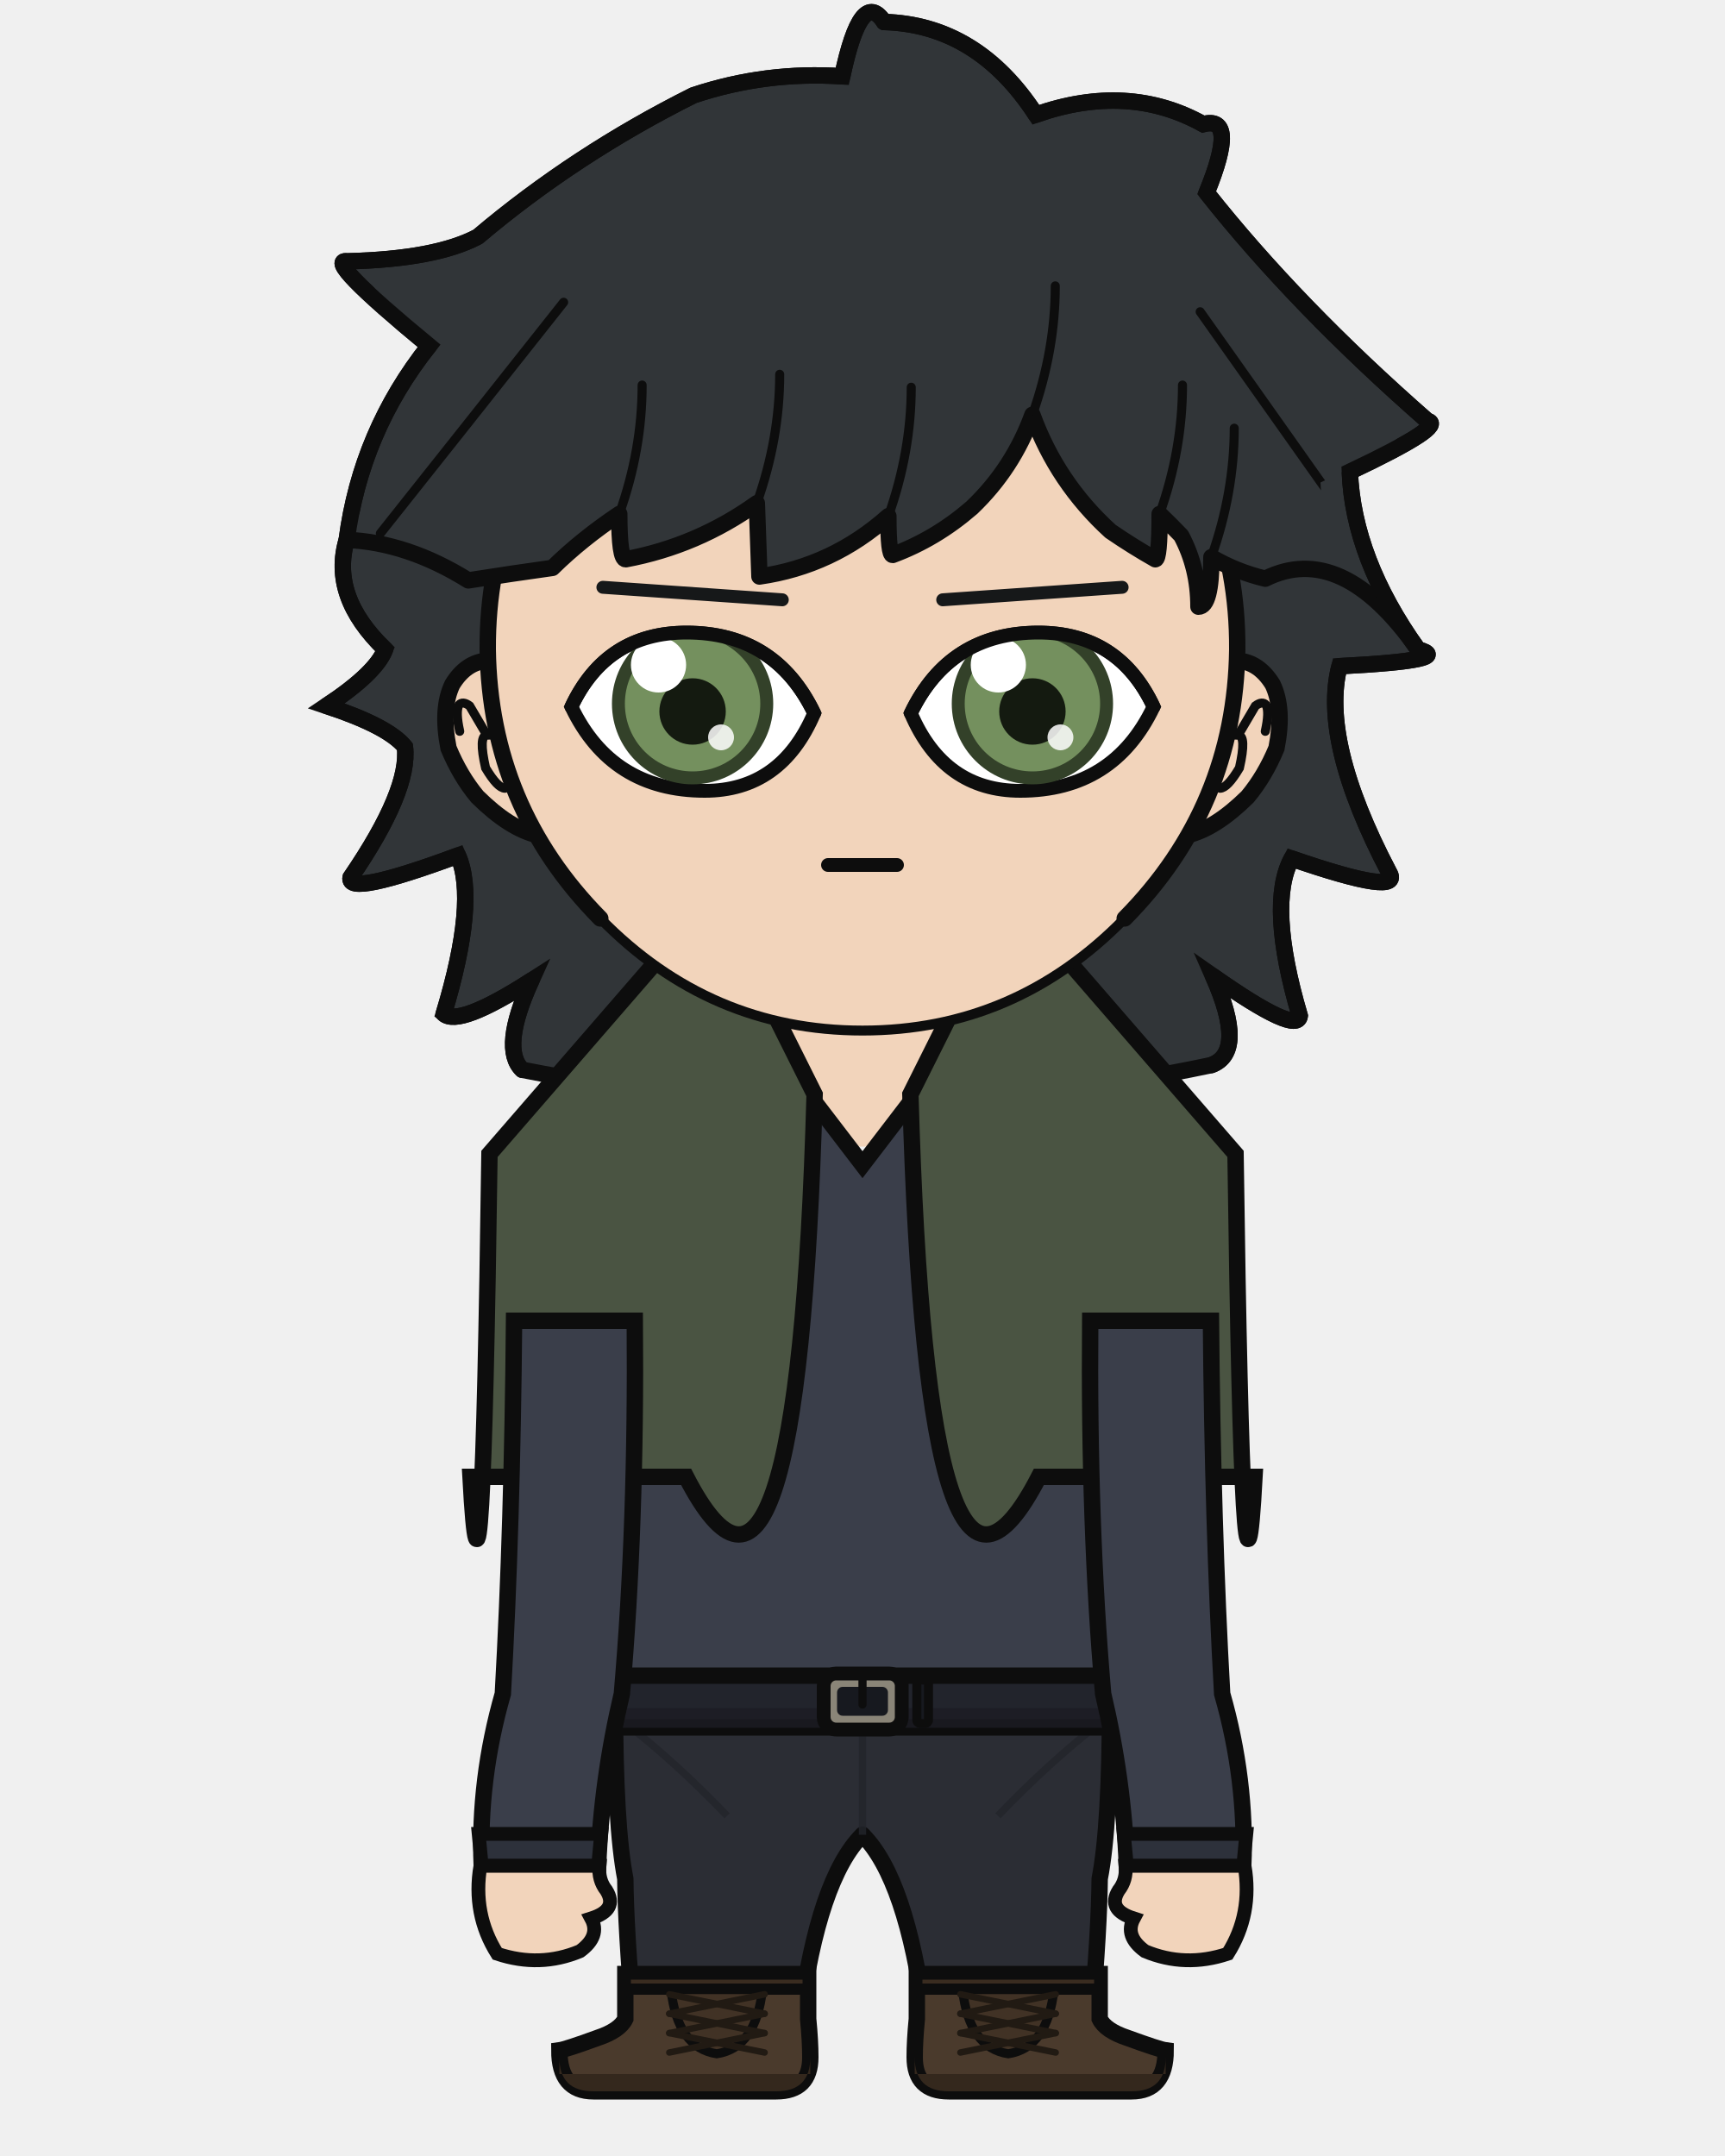
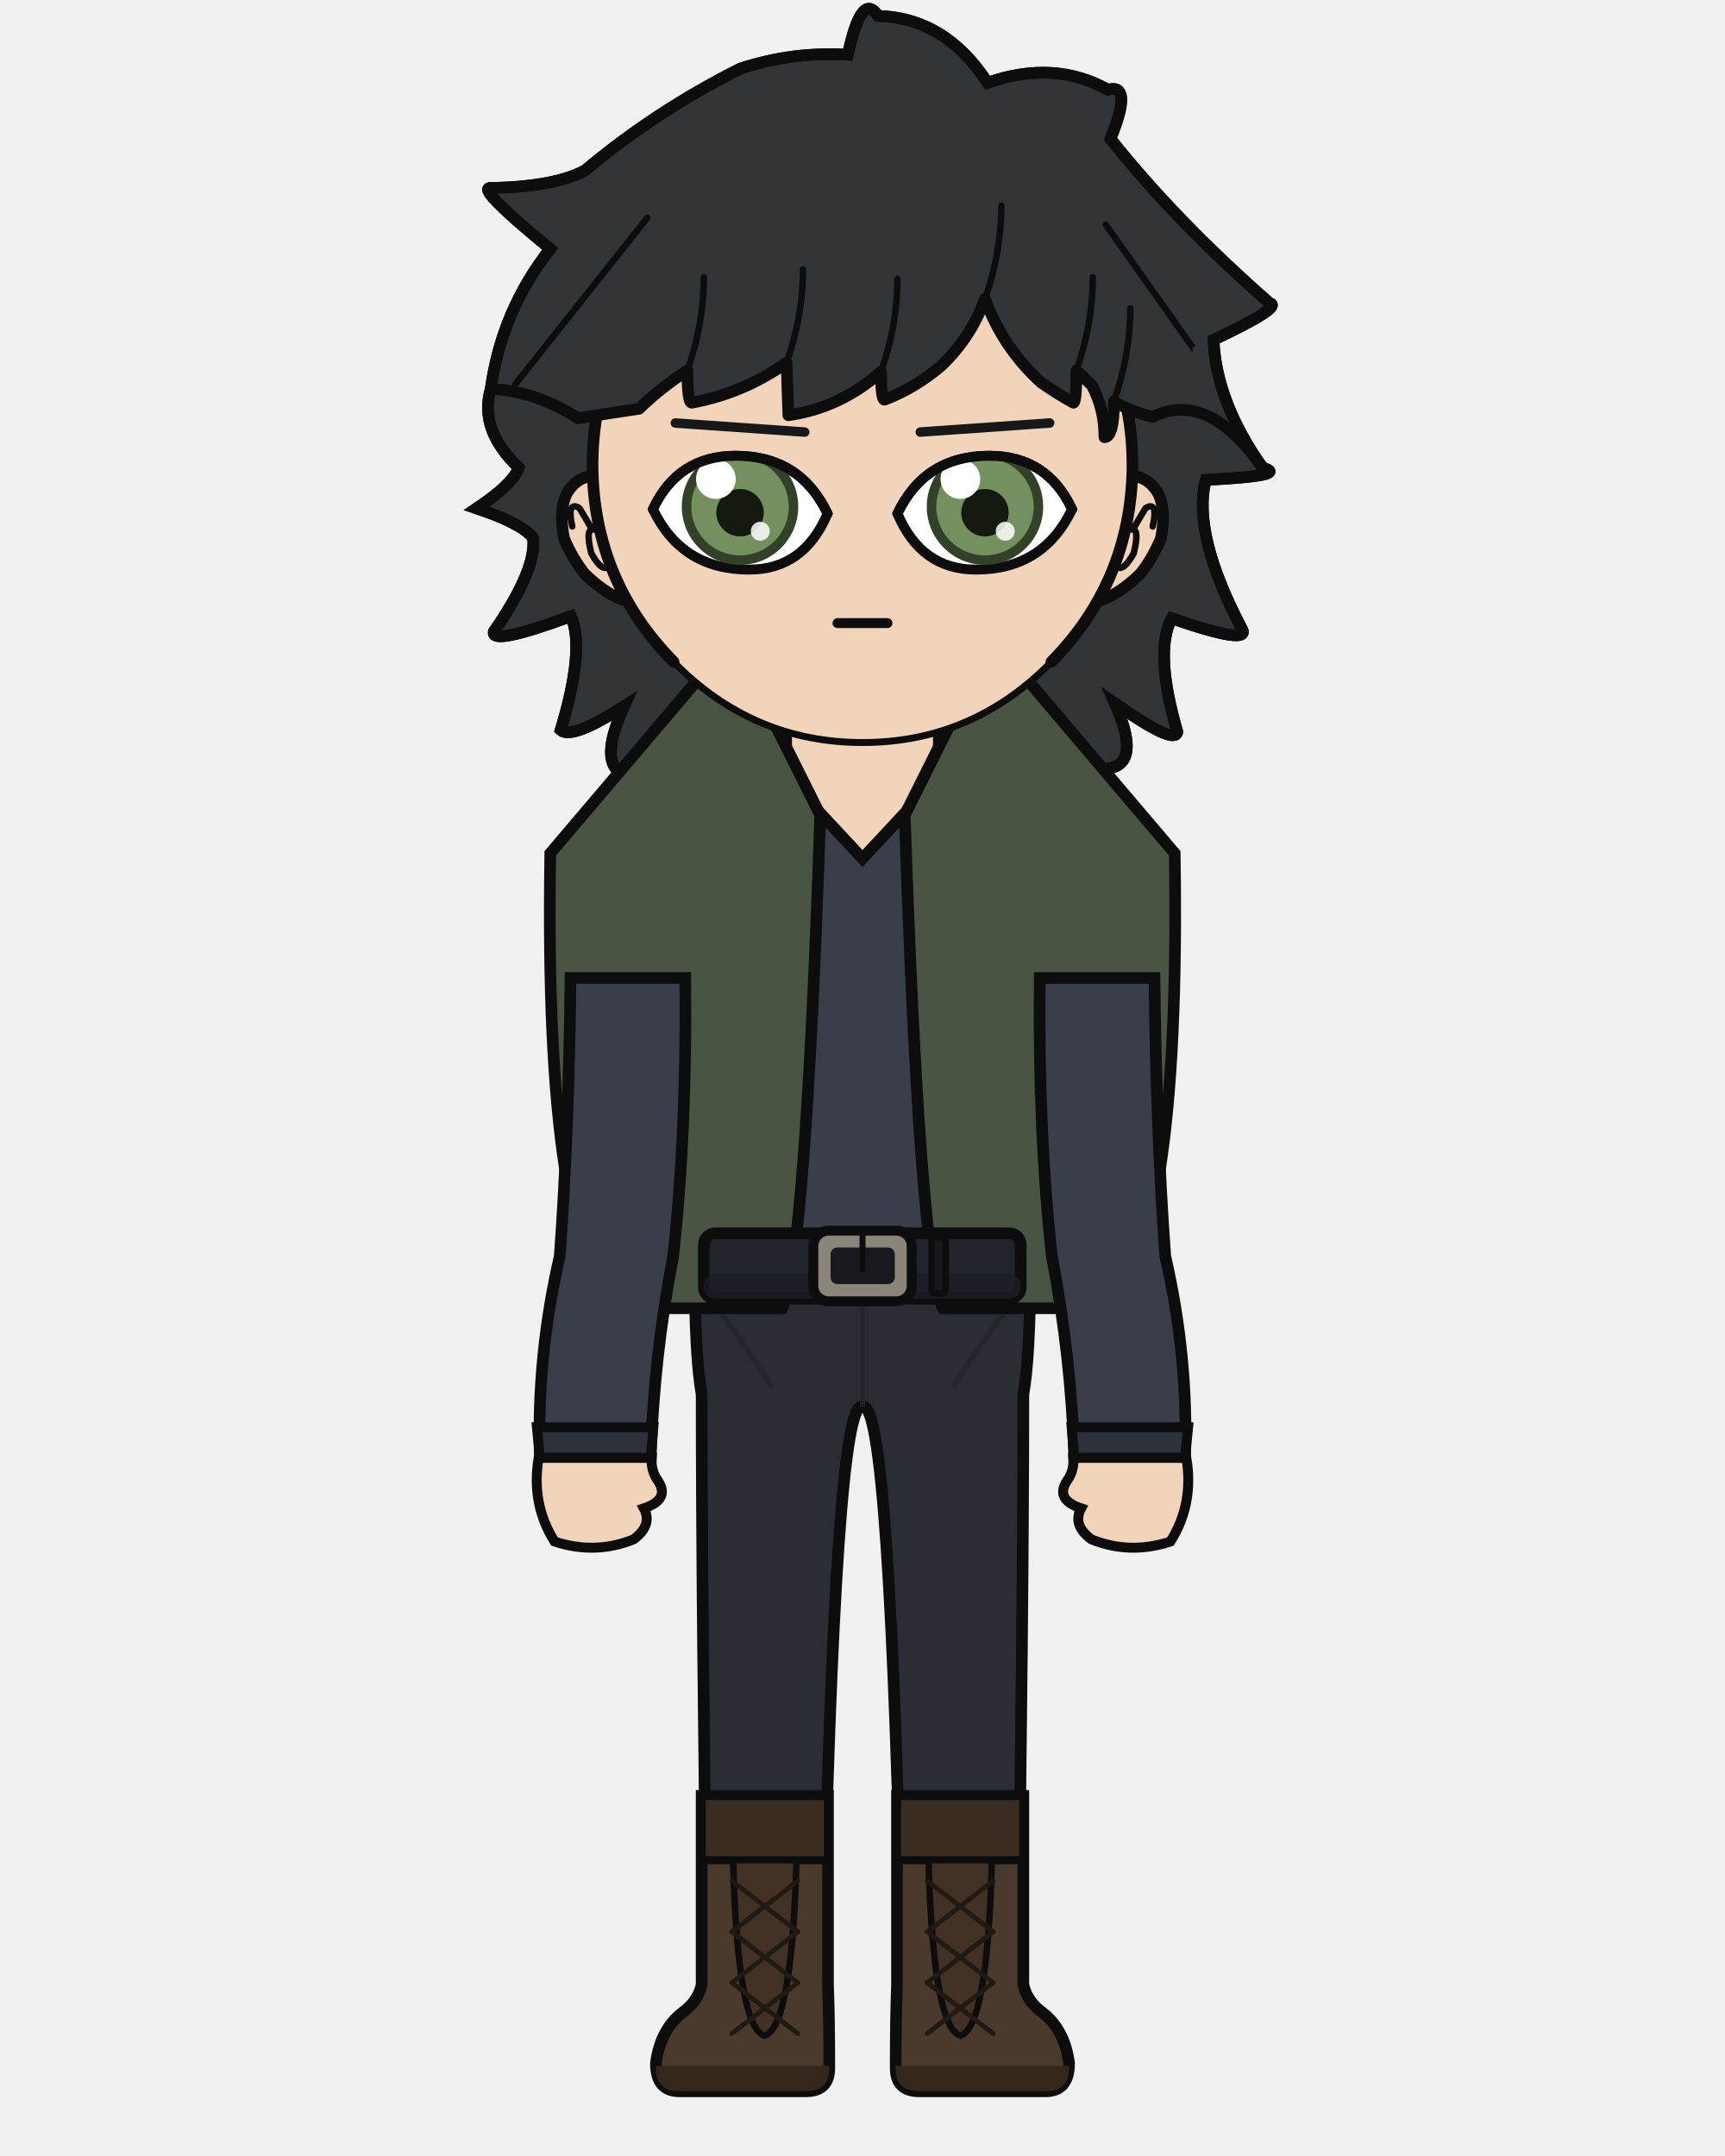
<svg xmlns="http://www.w3.org/2000/svg" width="400" height="500" viewBox="0 0 400 500">
  <defs>
    <clipPath id="hair-front">
-       <path d="M 80.4 125.2 Q 94.5 125.8 108.6 134.6 Q 118.7 133.0 128.1 131.7 Q 134.8 125.1 143.6 119.2 Q 143.6 129.7 145.1 129.7 Q 161.7 126.6 175.5 116.7 Q 175.8 125.2 176.1 133.7 Q 193.0 131.3 206.0 119.7 Q 206.0 128.7 207.0 128.7 Q 217.0 125.0 225.4 117.7 Q 234.9 108.6 239.4 96.2 Q 245.1 111.9 257.5 123.2 Q 262.6 126.7 267.9 129.7 Q 268.9 129.7 268.9 119.2 Q 271.5 121.7 273.9 124.2 Q 277.9 131.7 277.9 140.7 Q 280.9 140.7 280.9 129.2 Q 286.7 132.6 293.4 134.2 Q 311.1 125.4 328.8 150.6 Q 307.0 130.8 306.2 111.9 Q 327.5 101.8 323.2 100.8 Q 294.6 75.8 275.0 51.1 Q 282.0 34.0 274.3 36.1 Q 257.9 27.0 237.8 34.0 Q 225.0 14.4 204.7 13.9 Q 199.7 6.2 195.6 25.6 Q 179.0 24.6 163.1 29.8 Q 137.4 42.7 116.1 60.6 Q 106.9 65.6 87.7 66.0 Q 82.4 65.4 105.5 84.4 Q 90.7 103.1 80.4 125.2 Z" />
+       <path d="M 113.8 90.2 Q 124.0 90.6 134.1 97.0 Q 141.4 95.8 148.2 94.8 Q 153.0 90.1 159.4 85.9 Q 159.4 93.4 160.4 93.4 Q 172.4 91.2 182.4 84.1 Q 182.6 90.2 182.8 96.3 Q 194.9 94.6 204.3 86.2 Q 204.3 92.7 205.1 92.7 Q 212.2 90.0 218.3 84.8 Q 225.2 78.2 228.4 69.3 Q 232.5 80.6 241.4 88.7 Q 245.1 91.3 248.9 93.4 Q 249.6 93.4 249.6 85.9 Q 251.5 87.7 253.2 89.4 Q 256.1 94.8 256.1 101.4 Q 258.3 101.4 258.3 93.1 Q 262.4 95.5 267.3 96.7 Q 280.0 90.3 292.8 108.5 Q 277.1 94.2 276.5 80.6 Q 291.8 73.3 288.7 72.6 Q 268.1 54.6 254.0 36.8 Q 259.0 24.5 253.5 26.0 Q 241.7 19.5 227.2 24.5 Q 218.0 10.4 203.4 10.0 Q 199.8 4.5 196.8 18.5 Q 184.9 17.7 173.4 21.5 Q 154.9 30.7 139.6 43.7 Q 132.9 47.2 119.1 47.5 Q 115.3 47.1 132.0 60.8 Q 121.3 74.2 113.8 90.2 Z" />
    </clipPath>
  </defs>
-   <path d="M 121.1 248.1 Q 116.0 243.2 123.2 227.4 Q 106.4 238.2 102.9 235.1 Q 110.8 208.9 106.2 198.4 Q 80.3 208.0 81.3 203.5 Q 95.1 183.3 93.9 173.2 Q 90.0 168.4 75.7 163.7 Q 87.2 156.1 89.3 150.6 Q 76.5 138.3 80.4 125.2 Q 83.7 100.1 99.5 80.2 Q 74.9 59.9 80.5 60.6 Q 101.0 60.1 110.8 54.9 Q 133.4 35.8 160.8 22.1 Q 177.6 16.5 195.3 17.7 Q 199.7 -3.0 205.0 5.1 Q 226.6 5.7 240.2 26.6 Q 261.6 19.1 279.0 28.8 Q 287.2 26.6 279.8 44.7 Q 300.6 71.0 331.0 97.6 Q 335.6 98.7 313.0 109.4 Q 313.8 129.6 328.8 150.6 Q 337.8 153.1 310.6 154.5 Q 306.1 171.8 322.1 202.3 Q 325.6 208.1 299.5 199.1 Q 293.8 209.8 301.4 235.6 Q 300.8 240.1 281.3 226.4 Q 289.1 244.0 280.9 247.0 Q 201.0 263.9 121.1 248.1 Z" fill="#313538" />
-   <path d="M 121.1 248.1 Q 116.0 243.2 123.2 227.4 Q 106.4 238.2 102.9 235.1 Q 110.8 208.9 106.2 198.4 Q 80.3 208.0 81.3 203.5 Q 95.1 183.3 93.9 173.2 Q 90.0 168.4 75.7 163.7 Q 87.2 156.1 89.3 150.6 Q 76.5 138.3 80.4 125.2 Q 83.7 100.1 99.5 80.2 Q 74.9 59.9 80.5 60.6 Q 101.0 60.1 110.8 54.9 Q 133.4 35.8 160.8 22.1 Q 177.6 16.5 195.3 17.7 Q 199.7 -3.0 205.0 5.1 Q 226.6 5.7 240.2 26.6 Q 261.6 19.1 279.0 28.8 Q 287.2 26.6 279.8 44.7 Q 300.6 71.0 331.0 97.6 Q 335.6 98.7 313.0 109.4 Q 313.8 129.6 328.8 150.6 Q 337.8 153.1 310.6 154.5 Q 306.1 171.8 322.1 202.3 Q 325.6 208.1 299.5 199.1 Q 293.8 209.8 301.4 235.6 Q 300.8 240.1 281.3 226.4 Q 289.1 244.0 280.9 247.0 Q 201.0 263.9 121.1 248.1 Z" fill="none" stroke="#0d0d0d" stroke-width="3.8" stroke-linecap="round" stroke-linejoin="round" />
-   <rect x="179.8" y="225.4" width="40.3" height="40.5" rx="14.1" fill="#f2d4bb" />
-   <line x1="179.8" y1="225.4" x2="179.8" y2="265.9" stroke="#0d0d0d" stroke-width="3.8" />
-   <line x1="220.2" y1="225.4" x2="220.2" y2="265.9" stroke="#0d0d0d" stroke-width="3.8" />
-   <path d="M 142.6 394.6 L 257.4 394.6 Q 257.4 423.4 255.0 435.7 Q 254.9 447.1 253.1 468.2 L 214.5 468.2 Q 210.2 435.7 200.0 425.5 Q 189.8 435.7 185.5 468.2 L 146.9 468.2 Q 145.1 447.1 145.0 435.7 Q 142.6 423.4 142.6 394.6 Z" fill="#2b2d34" stroke="#0d0d0d" stroke-width="3.8" stroke-linejoin="round" />
-   <line x1="200.0" y1="398.3" x2="200.0" y2="425.5" stroke="#22242a" stroke-width="1.7" opacity="0.8" />
-   <path d="M 145.0 399.6 Q 156.8 408.8 168.6 421.1" fill="none" stroke="#22242a" stroke-width="1.7" opacity="0.8" />
-   <path d="M 255.0 399.6 Q 243.2 408.8 231.4 421.1" fill="none" stroke="#22242a" stroke-width="1.7" opacity="0.8" />
-   <path d="M 187.4 457.8 L 187.4 468.2 Q 187.9 473.3 187.9 477.1 Q 187.9 485.0 180.0 485.0 L 137.6 485.0 Q 129.7 485.0 129.7 475.5 Q 131.2 475.3 138.6 472.6 Q 143.7 470.9 145.0 468.2 L 145.0 457.8 Z" fill="#4a3a2c" stroke="#0d0d0d" stroke-width="3.8" />
-   <path d="M 187.9 481.0 L 129.7 481.0 L 129.7 477.1 Q 129.7 485.0 137.6 485.0 L 180.0 485.0 Q 187.9 485.0 187.9 477.1 Z" fill="#34281d" />
-   <rect x="145.0" y="457.8" width="42.4" height="3.5" fill="#3a2c20" stroke="#0d0d0d" stroke-width="2.6" />
-   <path d="M 155.6 461.4 L 176.8 461.4 Q 175.3 474.9 166.2 476.3 Q 157.1 474.9 155.6 461.4 Z" fill="#413225" stroke="#0d0d0d" stroke-width="2.1" />
-   <line x1="177.3" y1="462.5" x2="155.2" y2="467.0" stroke="#211a13" stroke-width="1.5" stroke-linecap="round" />
-   <line x1="155.2" y1="462.5" x2="177.3" y2="467.0" stroke="#211a13" stroke-width="1.5" stroke-linecap="round" />
-   <line x1="177.3" y1="467.0" x2="155.2" y2="471.5" stroke="#211a13" stroke-width="1.5" stroke-linecap="round" />
-   <line x1="155.2" y1="467.0" x2="177.3" y2="471.5" stroke="#211a13" stroke-width="1.5" stroke-linecap="round" />
-   <line x1="177.3" y1="471.5" x2="155.2" y2="476.0" stroke="#211a13" stroke-width="1.5" stroke-linecap="round" />
-   <line x1="155.2" y1="471.5" x2="177.3" y2="476.0" stroke="#211a13" stroke-width="1.5" stroke-linecap="round" />
-   <path d="M 212.6 457.8 L 212.6 468.2 Q 212.1 473.3 212.1 477.1 Q 212.1 485.0 220.0 485.0 L 262.4 485.0 Q 270.3 485.0 270.3 475.5 Q 268.8 475.3 261.4 472.6 Q 256.3 470.9 255.0 468.2 L 255.0 457.8 Z" fill="#4a3a2c" stroke="#0d0d0d" stroke-width="3.8" />
-   <path d="M 212.1 481.0 L 270.3 481.0 L 270.3 477.1 Q 270.3 485.0 262.4 485.0 L 220.0 485.0 Q 212.1 485.0 212.1 477.1 Z" fill="#34281d" />
-   <rect x="212.6" y="457.8" width="42.4" height="3.5" fill="#3a2c20" stroke="#0d0d0d" stroke-width="2.6" />
-   <path d="M 223.2 461.4 L 244.4 461.4 Q 242.9 474.9 233.8 476.3 Q 224.7 474.9 223.2 461.4 Z" fill="#413225" stroke="#0d0d0d" stroke-width="2.1" />
-   <line x1="244.8" y1="462.5" x2="222.7" y2="467.0" stroke="#211a13" stroke-width="1.5" stroke-linecap="round" />
-   <line x1="222.7" y1="462.5" x2="244.8" y2="467.0" stroke="#211a13" stroke-width="1.5" stroke-linecap="round" />
-   <line x1="244.8" y1="467.0" x2="222.7" y2="471.5" stroke="#211a13" stroke-width="1.5" stroke-linecap="round" />
-   <line x1="222.7" y1="467.0" x2="244.8" y2="471.5" stroke="#211a13" stroke-width="1.5" stroke-linecap="round" />
-   <line x1="244.8" y1="471.5" x2="222.7" y2="476.0" stroke="#211a13" stroke-width="1.5" stroke-linecap="round" />
-   <line x1="222.7" y1="471.5" x2="244.8" y2="476.0" stroke="#211a13" stroke-width="1.5" stroke-linecap="round" />
-   <path d="M 171.9 238.4 Q 157.7 265.9 115.4 279.5 Q 115.4 306.3 122.5 306.3 Q 122.5 353.9 121.3 392.8 Q 120.5 393.8 120.5 394.6 L 279.5 394.6 Q 279.5 393.8 278.7 392.8 Q 277.5 353.9 277.5 306.3 Q 284.6 306.3 284.6 279.5 Q 252.4 254.4 228.1 238.4 L 220.2 238.4 L 220.2 243.7 L 200.0 270.1 L 179.8 243.7 L 179.8 238.4 Z" fill="#3a3e4a" stroke="#0d0d0d" stroke-width="3.8" />
-   <path d="M 188.9 253.8 L 165.7 207.4 L 113.5 267.6 Q 111.8 392.8 109.1 342.5 L 159.1 342.5 Q 185.0 392.8 188.9 253.8 Z" fill="#4a5442" stroke="#0d0d0d" stroke-width="3.8" />
-   <path d="M 211.1 253.8 L 234.3 207.4 L 286.5 267.6 Q 288.2 392.8 290.9 342.5 L 240.9 342.5 Q 215.0 392.8 211.1 253.8 Z" fill="#4a5442" stroke="#0d0d0d" stroke-width="3.8" />
-   <rect x="118.9" y="388.6" width="162.2" height="12.0" rx="2.2" fill="#22242c" stroke="#0d0d0d" stroke-width="3.8" />
-   <rect x="118.9" y="396.1" width="162.2" height="4.6" rx="2.2" fill="#1b1c23" opacity="0.8" />
-   <rect x="191.0" y="388.1" width="18.1" height="13.0" rx="2.9" fill="#8a8578" stroke="#0d0d0d" stroke-width="3.2" />
-   <rect x="194.1" y="391.2" width="11.8" height="6.7" rx="1.3" fill="#17191f" />
-   <line x1="200.0" y1="388.1" x2="200.0" y2="395.3" stroke="#0d0d0d" stroke-width="1.9" stroke-linecap="round" />
-   <rect x="212.6" y="389.6" width="2.7" height="10.1" rx="0.8" fill="#17191f" stroke="#0d0d0d" stroke-width="2.1" />
-   <path d="M 147.2 306.3 L 119.2 306.3 Q 118.8 353.9 116.6 392.8 Q 110.9 412.7 111.7 432.7 L 138.7 432.7 Q 139.5 412.7 144.2 392.8 Q 147.6 353.9 147.2 306.3 Z" fill="#3a3e4a" stroke="#0d0d0d" stroke-width="3.8" />
-   <path d="M 111.0 425.3 L 139.4 425.3 L 138.7 432.7 L 111.7 432.7 Z" fill="#2d313b" stroke="#0d0d0d" stroke-width="3.2" />
-   <path d="M 111.4 432.7 Q 109.5 443.9 115.3 453.1 Q 125.2 456.4 134.5 452.5 Q 139.3 449.0 137.1 444.9 Q 143.4 442.9 140.6 438.4 Q 138.7 436.0 139.0 432.7 Z" fill="#f2d4bb" stroke="#0d0d0d" stroke-width="3.2" />
-   <path d="M 252.8 306.3 L 280.8 306.3 Q 281.2 353.9 283.4 392.8 Q 289.1 412.7 288.3 432.7 L 261.3 432.7 Q 260.5 412.7 255.8 392.8 Q 252.4 353.9 252.8 306.3 Z" fill="#3a3e4a" stroke="#0d0d0d" stroke-width="3.8" />
-   <path d="M 260.6 425.3 L 289.0 425.3 L 288.3 432.7 L 261.3 432.7 Z" fill="#2d313b" stroke="#0d0d0d" stroke-width="3.2" />
-   <path d="M 288.6 432.7 Q 290.5 443.9 284.7 453.1 Q 274.8 456.4 265.5 452.5 Q 260.7 449.0 262.9 444.9 Q 256.6 442.9 259.4 438.4 Q 261.3 436.0 261.0 432.7 Z" fill="#f2d4bb" stroke="#0d0d0d" stroke-width="3.2" />
-   <path d="M 113.1 153.2 Q 108.1 153.5 104.9 158.7 Q 102.2 164.3 104.0 173.5 Q 106.7 180.0 110.7 184.8 Q 118.2 192.2 124.7 193.7 Z" fill="#f2d4bb" />
-   <path d="M 113.1 153.2 Q 108.1 153.5 104.9 158.7 Q 102.2 164.3 104.0 173.5 Q 106.7 180.0 110.7 184.8 Q 118.2 192.2 124.7 193.7" fill="none" stroke="#0d0d0d" stroke-width="3.8" stroke-linecap="round" />
-   <path d="M 106.6 169.6 Q 105.6 165.1 106.4 163.5 Q 107.3 162.5 108.9 163.7 Q 110.8 166.9 112.9 170.5 Q 110.9 170.6 112.6 178.1 Q 115.4 182.8 117.1 182.8" fill="none" stroke="#0d0d0d" stroke-width="2.1" stroke-linecap="round" />
-   <path d="M 286.9 153.2 Q 291.9 153.5 295.1 158.7 Q 297.8 164.3 296.0 173.5 Q 293.3 180.0 289.3 184.8 Q 281.8 192.2 275.3 193.7 Z" fill="#f2d4bb" />
-   <path d="M 286.9 153.2 Q 291.9 153.5 295.1 158.7 Q 297.8 164.3 296.0 173.5 Q 293.3 180.0 289.3 184.8 Q 281.8 192.2 275.3 193.7" fill="none" stroke="#0d0d0d" stroke-width="3.8" stroke-linecap="round" />
-   <path d="M 293.4 169.6 Q 294.4 165.1 293.6 163.5 Q 292.7 162.5 291.1 163.7 Q 289.2 166.9 287.1 170.5 Q 289.1 170.6 287.4 178.1 Q 284.6 182.8 282.9 182.8" fill="none" stroke="#0d0d0d" stroke-width="2.1" stroke-linecap="round" />
-   <path d="M 200.0 62.6 Q 236.1 62.6 261.6 88.3 Q 287.1 114.1 286.9 150.6 Q 286.4 187.1 260.8 213.0 Q 235.4 239.0 200.0 239.0 Q 164.6 239.0 139.2 213.0 Q 113.6 187.1 113.1 150.6 Q 112.9 114.1 138.4 88.3 Q 163.9 62.6 200.0 62.6 Z" fill="#f2d4bb" />
-   <path d="M 139.2 213.0 Q 113.6 187.1 113.1 150.6 Q 112.9 114.1 138.4 88.3 Q 163.9 62.6 200.0 62.6 Q 236.1 62.6 261.6 88.3 Q 287.1 114.1 286.9 150.6 Q 286.4 187.1 260.8 213.0" fill="none" stroke="#0d0d0d" stroke-width="3.8" stroke-linecap="round" />
-   <path d="M 260.8 213.0 Q 235.4 239.0 200.0 239.0 Q 164.6 239.0 139.2 213.0" fill="none" stroke="#0d0d0d" stroke-width="2.3" stroke-linecap="round" />
-   <line x1="181.4" y1="139.1" x2="139.8" y2="136.2" stroke="#161819" stroke-width="3.0" stroke-linecap="round" />
+   <path d="M 143.2 178.7 Q 139.5 175.2 144.7 163.8 Q 132.6 171.6 130.0 169.3 Q 135.7 150.5 132.4 142.9 Q 113.8 149.8 114.5 146.5 Q 124.5 132.1 123.6 124.7 Q 120.8 121.3 110.5 117.9 Q 118.8 112.4 120.3 108.5 Q 111.0 99.6 113.8 90.2 Q 116.3 72.1 127.6 57.7 Q 109.9 43.2 113.9 43.6 Q 128.7 43.3 135.7 39.5 Q 152.0 25.8 171.7 15.9 Q 183.9 11.9 196.6 12.7 Q 199.8 -2.2 203.6 3.7 Q 219.2 4.1 229.0 19.2 Q 244.4 13.8 256.9 20.8 Q 262.8 19.2 257.5 32.2 Q 272.5 51.1 294.4 70.3 Q 297.7 71.1 281.4 78.8 Q 282.0 93.3 292.8 108.5 Q 299.3 110.3 279.6 111.3 Q 276.4 123.8 287.9 145.7 Q 290.5 149.9 271.7 143.4 Q 267.6 151.1 273.0 169.7 Q 272.6 173.0 258.5 163.1 Q 264.2 175.8 258.3 177.9 Q 200.7 190.1 143.2 178.7 Z" fill="#313538" />
+   <path d="M 143.2 178.7 Q 139.5 175.2 144.7 163.8 Q 132.6 171.6 130.0 169.3 Q 135.7 150.5 132.4 142.9 Q 113.8 149.8 114.5 146.5 Q 124.5 132.1 123.6 124.7 Q 120.8 121.3 110.5 117.9 Q 118.8 112.4 120.3 108.5 Q 111.0 99.6 113.8 90.2 Q 116.3 72.1 127.6 57.7 Q 109.9 43.2 113.9 43.6 Q 128.7 43.3 135.7 39.5 Q 152.0 25.8 171.7 15.9 Q 183.9 11.9 196.6 12.7 Q 199.8 -2.2 203.6 3.7 Q 219.2 4.1 229.0 19.2 Q 244.4 13.8 256.9 20.8 Q 262.8 19.2 257.5 32.2 Q 272.5 51.1 294.4 70.3 Q 297.7 71.1 281.4 78.8 Q 282.0 93.3 292.8 108.5 Q 299.3 110.3 279.6 111.3 Q 276.4 123.8 287.9 145.7 Q 290.5 149.9 271.7 143.4 Q 267.6 151.1 273.0 169.7 Q 272.6 173.0 258.5 163.1 Q 264.2 175.8 258.3 177.9 Q 200.7 190.1 143.2 178.7 Z" fill="none" stroke="#0d0d0d" stroke-width="2.7" stroke-linecap="round" stroke-linejoin="round" />
+   <rect x="182.3" y="162.3" width="35.5" height="37.3" rx="12.4" fill="#f2d4bb" />
+   <line x1="182.3" y1="162.3" x2="182.3" y2="199.6" stroke="#0d0d0d" stroke-width="2.7" />
+   <line x1="217.7" y1="162.3" x2="217.7" y2="199.6" stroke="#0d0d0d" stroke-width="2.7" />
+   <path d="M 161.1 293.6 L 238.9 293.6 Q 238.9 314.4 237.3 323.4 Q 237.3 371.3 236.0 460.3 L 209.3 460.3 Q 206.4 323.4 200.0 326.3 Q 193.6 323.4 190.7 460.3 L 164.0 460.3 Q 162.7 371.3 162.7 323.4 Q 161.1 314.4 161.1 293.6 Z" fill="#2b2d34" stroke="#0d0d0d" stroke-width="2.7" stroke-linejoin="round" />
+   <line x1="200.0" y1="297.5" x2="200.0" y2="326.3" stroke="#22242a" stroke-width="1.2" opacity="0.8" />
+   <path d="M 162.7 298.8 Q 170.8 308.6 179.0 321.7" fill="none" stroke="#22242a" stroke-width="1.2" opacity="0.8" />
+   <path d="M 237.3 298.8 Q 229.2 308.6 221.0 321.7" fill="none" stroke="#22242a" stroke-width="1.2" opacity="0.8" />
+   <path d="M 192.0 416.5 L 192.0 460.3 Q 192.3 467.7 192.3 479.6 Q 192.3 485.0 186.8 485.0 L 157.6 485.0 Q 152.1 485.0 152.1 478.5 Q 153.1 470.7 158.3 466.7 Q 161.8 464.2 162.7 460.3 L 162.7 416.5 Z" fill="#4a3a2c" stroke="#0d0d0d" stroke-width="2.7" />
+   <path d="M 192.3 479.1 L 152.1 479.1 L 152.1 479.6 Q 152.1 485.0 157.6 485.0 L 186.8 485.0 Q 192.3 485.0 192.3 479.6 Z" fill="#34281d" />
+   <rect x="162.7" y="416.5" width="29.3" height="14.9" fill="#3a2c20" stroke="#0d0d0d" stroke-width="1.9" />
+   <path d="M 170.0 431.4 L 184.7 431.4 Q 183.6 470.2 177.3 472.1 Q 171.0 470.2 170.0 431.4 Z" fill="#413225" stroke="#0d0d0d" stroke-width="1.5" />
+   <line x1="185.0" y1="436.2" x2="169.7" y2="448.0" stroke="#211a13" stroke-width="1.1" stroke-linecap="round" />
+   <line x1="169.7" y1="436.2" x2="185.0" y2="448.0" stroke="#211a13" stroke-width="1.1" stroke-linecap="round" />
+   <line x1="185.0" y1="448.0" x2="169.7" y2="459.8" stroke="#211a13" stroke-width="1.1" stroke-linecap="round" />
+   <line x1="169.7" y1="448.0" x2="185.0" y2="459.8" stroke="#211a13" stroke-width="1.1" stroke-linecap="round" />
+   <line x1="185.0" y1="459.8" x2="169.7" y2="471.6" stroke="#211a13" stroke-width="1.1" stroke-linecap="round" />
+   <line x1="169.7" y1="459.8" x2="185.0" y2="471.6" stroke="#211a13" stroke-width="1.1" stroke-linecap="round" />
+   <path d="M 208.0 416.5 L 208.0 460.3 Q 207.7 467.7 207.7 479.6 Q 207.7 485.0 213.2 485.0 L 242.4 485.0 Q 247.9 485.0 247.9 478.5 Q 246.9 470.7 241.7 466.7 Q 238.2 464.2 237.3 460.3 L 237.3 416.5 Z" fill="#4a3a2c" stroke="#0d0d0d" stroke-width="2.7" />
+   <path d="M 207.7 479.1 L 247.9 479.1 L 247.9 479.6 Q 247.9 485.0 242.4 485.0 L 213.2 485.0 Q 207.7 485.0 207.7 479.6 Z" fill="#34281d" />
+   <rect x="208.0" y="416.5" width="29.3" height="14.9" fill="#3a2c20" stroke="#0d0d0d" stroke-width="1.9" />
+   <path d="M 215.3 431.4 L 230.0 431.4 Q 229.0 470.2 222.7 472.1 Q 216.4 470.2 215.3 431.4 Z" fill="#413225" stroke="#0d0d0d" stroke-width="1.5" />
+   <line x1="230.3" y1="436.2" x2="215.0" y2="448.0" stroke="#211a13" stroke-width="1.1" stroke-linecap="round" />
+   <line x1="215.0" y1="436.2" x2="230.3" y2="448.0" stroke="#211a13" stroke-width="1.1" stroke-linecap="round" />
+   <line x1="230.3" y1="448.0" x2="215.0" y2="459.8" stroke="#211a13" stroke-width="1.1" stroke-linecap="round" />
+   <line x1="215.0" y1="448.0" x2="230.3" y2="459.8" stroke="#211a13" stroke-width="1.1" stroke-linecap="round" />
+   <line x1="230.3" y1="459.8" x2="215.0" y2="471.6" stroke="#211a13" stroke-width="1.1" stroke-linecap="round" />
+   <line x1="215.0" y1="459.8" x2="230.3" y2="471.6" stroke="#211a13" stroke-width="1.1" stroke-linecap="round" />
+   <path d="M 176.6 176.3 Q 164.6 196.6 129.2 206.8 Q 129.2 226.8 160.7 226.8 Q 160.7 262.3 164.3 291.3 Q 164.0 292.5 164.0 293.6 L 236.0 293.6 Q 236.0 292.5 235.7 291.3 Q 239.3 262.3 239.3 226.8 Q 270.8 226.8 270.8 206.8 Q 243.9 188.1 223.4 176.3 L 217.7 176.3 L 217.7 180.1 L 200.0 199.1 L 182.3 180.1 L 182.3 176.3 Z" fill="#3a3e4a" stroke="#0d0d0d" stroke-width="2.7" />
+   <path d="M 190.2 189.0 L 169.8 148.2 L 127.6 197.9 Q 126.1 291.3 144.2 303.4 L 181.4 303.4 Q 186.8 291.3 190.2 189.0 Z" fill="#4a5442" stroke="#0d0d0d" stroke-width="2.7" />
+   <path d="M 209.8 189.0 L 230.2 148.2 L 272.4 197.9 Q 273.9 291.3 255.8 303.4 L 218.6 303.4 Q 213.2 291.3 209.8 189.0 Z" fill="#4a5442" stroke="#0d0d0d" stroke-width="2.7" />
+   <rect x="163.2" y="286.0" width="73.5" height="15.2" rx="2.7" fill="#22242c" stroke="#0d0d0d" stroke-width="2.7" />
+   <rect x="163.2" y="295.4" width="73.5" height="5.8" rx="2.7" fill="#1b1c23" opacity="0.8" />
+   <rect x="188.6" y="285.4" width="22.8" height="16.4" rx="3.6" fill="#8a8578" stroke="#0d0d0d" stroke-width="2.3" />
+   <rect x="192.6" y="289.3" width="14.9" height="8.5" rx="1.6" fill="#17191f" />
+   <line x1="200.0" y1="285.4" x2="200.0" y2="294.4" stroke="#0d0d0d" stroke-width="1.4" stroke-linecap="round" />
+   <rect x="216.0" y="287.2" width="3.3" height="12.8" rx="1.0" fill="#17191f" stroke="#0d0d0d" stroke-width="1.5" />
+   <path d="M 158.9 226.8 L 132.3 226.8 Q 131.9 262.3 129.8 291.3 Q 124.4 314.7 125.2 338.1 L 150.9 338.1 Q 151.6 314.7 156.1 291.3 Q 159.3 262.3 158.9 226.8 Z" fill="#3a3e4a" stroke="#0d0d0d" stroke-width="2.7" />
+   <path d="M 124.5 331.0 L 151.5 331.0 L 150.9 338.1 L 125.2 338.1 Z" fill="#2d313b" stroke="#0d0d0d" stroke-width="2.3" />
+   <path d="M 124.9 338.1 Q 123.1 348.8 128.6 357.5 Q 138.0 360.6 146.9 357.0 Q 151.4 353.7 149.3 349.8 Q 155.3 347.8 152.7 343.6 Q 150.9 341.2 151.1 338.1 Z" fill="#f2d4bb" stroke="#0d0d0d" stroke-width="2.3" />
+   <path d="M 241.1 226.8 L 267.7 226.8 Q 268.1 262.3 270.2 291.3 Q 275.6 314.7 274.8 338.1 L 249.1 338.1 Q 248.4 314.7 243.9 291.3 Q 240.7 262.3 241.1 226.8 Z" fill="#3a3e4a" stroke="#0d0d0d" stroke-width="2.7" />
+   <path d="M 248.5 331.0 L 275.5 331.0 L 274.8 338.1 L 249.1 338.1 Z" fill="#2d313b" stroke="#0d0d0d" stroke-width="2.3" />
+   <path d="M 275.1 338.1 Q 276.9 348.8 271.4 357.5 Q 262.0 360.6 253.1 357.0 Q 248.6 353.7 250.7 349.8 Q 244.7 347.8 247.3 343.6 Q 249.1 341.2 248.9 338.1 Z" fill="#f2d4bb" stroke="#0d0d0d" stroke-width="2.3" />
+   <path d="M 137.4 110.4 Q 133.8 110.6 131.5 114.3 Q 129.5 118.3 130.8 124.9 Q 132.8 129.6 135.6 133.1 Q 141.1 138.4 145.8 139.5 Z" fill="#f2d4bb" />
+   <path d="M 137.4 110.4 Q 133.8 110.6 131.5 114.3 Q 129.5 118.3 130.8 124.9 Q 132.8 129.6 135.6 133.1 Q 141.1 138.4 145.8 139.5" fill="none" stroke="#0d0d0d" stroke-width="2.7" stroke-linecap="round" />
+   <path d="M 132.7 122.1 Q 132.0 118.9 132.5 117.8 Q 133.2 117.0 134.4 117.9 Q 135.8 120.2 137.3 122.8 Q 135.8 122.9 137.1 128.3 Q 139.0 131.7 140.3 131.7" fill="none" stroke="#0d0d0d" stroke-width="1.5" stroke-linecap="round" />
+   <path d="M 262.6 110.4 Q 266.2 110.6 268.5 114.3 Q 270.5 118.3 269.2 124.9 Q 267.2 129.6 264.4 133.1 Q 258.9 138.4 254.2 139.5 Z" fill="#f2d4bb" />
+   <path d="M 262.6 110.4 Q 266.2 110.6 268.5 114.3 Q 270.5 118.3 269.2 124.9 Q 267.2 129.6 264.4 133.1 Q 258.9 138.4 254.2 139.5" fill="none" stroke="#0d0d0d" stroke-width="2.7" stroke-linecap="round" />
+   <path d="M 267.3 122.1 Q 268.0 118.9 267.5 117.8 Q 266.8 117.0 265.6 117.9 Q 264.2 120.2 262.7 122.8 Q 264.2 122.9 262.9 128.3 Q 261.0 131.7 259.7 131.7" fill="none" stroke="#0d0d0d" stroke-width="1.5" stroke-linecap="round" />
+   <path d="M 200.0 45.1 Q 226.0 45.1 244.4 63.6 Q 262.8 82.2 262.6 108.5 Q 262.2 134.8 243.8 153.5 Q 225.5 172.2 200.0 172.2 Q 174.5 172.2 156.2 153.5 Q 137.8 134.8 137.4 108.5 Q 137.2 82.2 155.6 63.6 Q 174.0 45.1 200.0 45.1 Z" fill="#f2d4bb" />
+   <path d="M 156.2 153.5 Q 137.8 134.8 137.4 108.5 Q 137.2 82.2 155.6 63.6 Q 174.0 45.1 200.0 45.1 Q 226.0 45.1 244.4 63.6 Q 262.8 82.2 262.6 108.5 Q 262.2 134.8 243.8 153.5" fill="none" stroke="#0d0d0d" stroke-width="2.7" stroke-linecap="round" />
+   <path d="M 243.8 153.5 Q 225.5 172.2 200.0 172.2 Q 174.5 172.2 156.2 153.5" fill="none" stroke="#0d0d0d" stroke-width="1.6" stroke-linecap="round" />
+   <line x1="186.6" y1="100.2" x2="156.6" y2="98.1" stroke="#161819" stroke-width="2.2" stroke-linecap="round" />
  <defs>
    <clipPath id="eye-l">
-       <path d="M 188.8 165.4 Q 179.8 146.7 159.2 146.7 Q 140.6 146.7 132.5 163.9 Q 141.8 183.4 163.4 183.4 Q 181.1 183.4 188.8 165.4 Z" />
+       <path d="M 191.9 119.1 Q 185.5 105.7 170.6 105.7 Q 157.2 105.7 151.4 118.1 Q 158.1 132.1 173.7 132.1 Q 186.4 132.1 191.9 119.1 Z" />
    </clipPath>
  </defs>
-   <path d="M 188.8 165.4 Q 179.8 146.7 159.2 146.7 Q 140.6 146.7 132.5 163.9 Q 141.8 183.4 163.4 183.4 Q 181.1 183.4 188.8 165.4 Z" fill="white" stroke="#0d0d0d" stroke-width="3.2" />
+   <path d="M 191.9 119.1 Q 185.5 105.7 170.6 105.7 Q 157.2 105.7 151.4 118.1 Q 158.1 132.1 173.7 132.1 Q 186.4 132.1 191.9 119.1 Z" fill="white" stroke="#0d0d0d" stroke-width="2.3" />
  <g clip-path="url(#eye-l)">
-     <circle cx="160.6" cy="163.2" r="18.7" fill="#334129" />
-     <circle cx="160.6" cy="163.2" r="15.7" fill="#74905e" />
-     <circle cx="160.6" cy="165.0" r="7.7" fill="#141a10" />
-     <circle cx="152.7" cy="154.2" r="6.4" fill="white" />
-     <circle cx="167.2" cy="171.0" r="3.0" fill="white" opacity="0.85" />
+     <circle cx="171.6" cy="117.5" r="13.5" fill="#334129" />
+     <circle cx="171.6" cy="117.5" r="11.3" fill="#74905e" />
+     <circle cx="171.6" cy="118.9" r="5.5" fill="#141a10" />
+     <circle cx="166.0" cy="111.1" r="4.6" fill="white" />
+     <circle cx="176.3" cy="123.2" r="2.2" fill="white" opacity="0.85" />
  </g>
-   <path d="M 188.8 165.4 Q 179.8 146.7 159.2 146.7 Q 140.6 146.7 132.5 163.9" fill="none" stroke="#0d0d0d" stroke-width="3.2" stroke-linecap="round" />
-   <line x1="218.6" y1="139.1" x2="260.2" y2="136.2" stroke="#161819" stroke-width="3.0" stroke-linecap="round" />
+   <path d="M 191.9 119.1 Q 185.5 105.7 170.6 105.7 Q 157.2 105.7 151.4 118.1" fill="none" stroke="#0d0d0d" stroke-width="2.3" stroke-linecap="round" />
+   <line x1="213.4" y1="100.2" x2="243.4" y2="98.1" stroke="#161819" stroke-width="2.2" stroke-linecap="round" />
  <defs>
    <clipPath id="eye-r">
-       <path d="M 211.2 165.4 Q 220.2 146.7 240.8 146.7 Q 259.4 146.7 267.5 163.9 Q 258.2 183.4 236.6 183.4 Q 218.9 183.4 211.2 165.4 Z" />
+       <path d="M 208.1 119.1 Q 214.5 105.7 229.4 105.7 Q 242.8 105.7 248.6 118.1 Q 241.9 132.1 226.3 132.1 Q 213.6 132.1 208.1 119.1 Z" />
    </clipPath>
  </defs>
-   <path d="M 211.2 165.4 Q 220.2 146.7 240.8 146.7 Q 259.4 146.7 267.5 163.9 Q 258.2 183.4 236.6 183.4 Q 218.9 183.4 211.2 165.4 Z" fill="white" stroke="#0d0d0d" stroke-width="3.2" />
+   <path d="M 208.1 119.1 Q 214.5 105.7 229.4 105.7 Q 242.8 105.7 248.6 118.1 Q 241.9 132.1 226.3 132.1 Q 213.6 132.1 208.1 119.1 Z" fill="white" stroke="#0d0d0d" stroke-width="2.3" />
  <g clip-path="url(#eye-r)">
-     <circle cx="239.4" cy="163.2" r="18.7" fill="#334129" />
-     <circle cx="239.4" cy="163.2" r="15.7" fill="#74905e" />
-     <circle cx="239.4" cy="165.0" r="7.7" fill="#141a10" />
-     <circle cx="231.5" cy="154.2" r="6.4" fill="white" />
-     <circle cx="245.9" cy="171.0" r="3.0" fill="white" opacity="0.85" />
+     <circle cx="228.4" cy="117.5" r="13.5" fill="#334129" />
+     <circle cx="228.4" cy="117.5" r="11.3" fill="#74905e" />
+     <circle cx="228.4" cy="118.9" r="5.5" fill="#141a10" />
+     <circle cx="222.7" cy="111.1" r="4.6" fill="white" />
+     <circle cx="233.1" cy="123.2" r="2.2" fill="white" opacity="0.85" />
  </g>
-   <path d="M 211.2 165.4 Q 220.2 146.7 240.8 146.7 Q 259.4 146.7 267.5 163.9" fill="none" stroke="#0d0d0d" stroke-width="3.2" stroke-linecap="round" />
-   <path d="M 192.0 200.6 Q 200.0 200.6 208.0 200.6" fill="none" stroke="#0d0d0d" stroke-width="3.2" stroke-linecap="round" />
-   <path d="M 80.4 125.2 Q 94.5 125.8 108.6 134.6 Q 118.7 133.0 128.1 131.7 Q 134.8 125.1 143.6 119.2 Q 143.6 129.7 145.1 129.7 Q 161.7 126.6 175.5 116.7 Q 175.8 125.2 176.1 133.7 Q 193.0 131.3 206.0 119.7 Q 206.0 128.7 207.0 128.7 Q 217.0 125.0 225.4 117.7 Q 234.9 108.6 239.4 96.2 Q 245.1 111.9 257.5 123.2 Q 262.6 126.7 267.9 129.7 Q 268.9 129.7 268.9 119.2 Q 271.5 121.7 273.9 124.2 Q 277.9 131.7 277.9 140.7 Q 280.9 140.7 280.9 129.2 Q 286.7 132.6 293.4 134.2 Q 311.1 125.4 328.8 150.6 Q 307.0 130.8 306.2 111.9 Q 327.5 101.8 323.2 100.8 Q 294.6 75.8 275.0 51.1 Q 282.0 34.0 274.3 36.1 Q 257.9 27.0 237.8 34.0 Q 225.0 14.4 204.7 13.9 Q 199.7 6.2 195.6 25.6 Q 179.0 24.6 163.1 29.8 Q 137.4 42.7 116.1 60.6 Q 106.9 65.6 87.7 66.0 Q 82.4 65.4 105.5 84.4 Q 90.7 103.1 80.4 125.2 Z" fill="#313538" />
-   <path d="M 80.4 125.2 Q 94.5 125.8 108.6 134.6 Q 118.7 133.0 128.1 131.7 Q 134.8 125.1 143.6 119.2 Q 143.6 129.7 145.1 129.7 Q 161.7 126.6 175.5 116.7 Q 175.8 125.2 176.1 133.7 Q 193.0 131.3 206.0 119.7 Q 206.0 128.7 207.0 128.7 Q 217.0 125.0 225.4 117.7 Q 234.9 108.6 239.4 96.2 Q 245.1 111.9 257.5 123.2 Q 262.6 126.7 267.9 129.7 Q 268.9 129.7 268.9 119.2 Q 271.5 121.7 273.9 124.2 Q 277.9 131.7 277.9 140.7 Q 280.9 140.7 280.9 129.2 Q 286.7 132.6 293.4 134.2 Q 311.1 125.4 328.8 150.6" fill="none" stroke="#0d0d0d" stroke-width="3.8" stroke-linecap="round" stroke-linejoin="round" />
-   <path d="M 280.9 247.0 Q 289.1 244.0 281.3 226.4 Q 300.8 240.1 301.4 235.6 Q 293.8 209.8 299.5 199.1 Q 325.6 208.1 322.1 202.3 Q 306.1 171.8 310.6 154.5 Q 337.8 153.1 328.8 150.6 Q 313.8 129.6 313.0 109.4 Q 335.6 98.7 331.0 97.6 Q 300.6 71.0 279.8 44.7 Q 287.2 26.6 279.0 28.8 Q 261.6 19.1 240.2 26.6 Q 226.6 5.7 205.0 5.1" fill="none" stroke="#0d0d0d" stroke-width="3.8" stroke-linecap="round" />
-   <path d="M 121.1 248.1 Q 116.0 243.2 123.2 227.4 Q 106.4 238.2 102.9 235.1 Q 110.8 208.9 106.2 198.4 Q 80.3 208.0 81.3 203.5 Q 95.1 183.3 93.9 173.2 Q 90.0 168.4 75.7 163.7 Q 87.2 156.1 89.3 150.6 Q 76.5 138.3 80.4 125.2 Q 83.7 100.1 99.5 80.2 Q 74.9 59.9 80.5 60.6 Q 101.0 60.1 110.8 54.9 Q 133.4 35.8 160.8 22.1 Q 177.6 16.5 195.3 17.7 Q 199.7 -3.0 205.0 5.1" fill="none" stroke="#0d0d0d" stroke-width="3.8" stroke-linecap="round" />
-   <path d="M 143.6 119.2 Q 148.9 104.3 148.9 89.3" fill="none" stroke="#0d0d0d" stroke-width="2.1" stroke-linecap="round" clip-path="url(#hair-front)" />
-   <path d="M 175.5 116.7 Q 180.8 101.7 180.8 86.8" fill="none" stroke="#0d0d0d" stroke-width="2.1" stroke-linecap="round" clip-path="url(#hair-front)" />
-   <path d="M 206.0 119.7 Q 211.3 104.7 211.3 89.8" fill="none" stroke="#0d0d0d" stroke-width="2.1" stroke-linecap="round" clip-path="url(#hair-front)" />
-   <path d="M 239.4 96.2 Q 244.7 81.2 244.7 66.3" fill="none" stroke="#0d0d0d" stroke-width="2.1" stroke-linecap="round" clip-path="url(#hair-front)" />
-   <path d="M 268.9 119.2 Q 274.2 104.3 274.2 89.3" fill="none" stroke="#0d0d0d" stroke-width="2.1" stroke-linecap="round" clip-path="url(#hair-front)" />
-   <path d="M 280.9 129.2 Q 286.2 114.2 286.2 99.3" fill="none" stroke="#0d0d0d" stroke-width="2.1" stroke-linecap="round" clip-path="url(#hair-front)" />
-   <path d="M 130.7 70.1 Q 109.5 96.9 88.2 123.7" fill="none" stroke="#0d0d0d" stroke-width="2.1" stroke-linecap="round" clip-path="url(#hair-front)" />
-   <path d="M 278.3 72.3 Q 297.3 99.2 316.3 126.0" fill="none" stroke="#0d0d0d" stroke-width="2.1" stroke-linecap="round" clip-path="url(#hair-front)" />
+   <path d="M 208.1 119.1 Q 214.5 105.7 229.4 105.7 Q 242.8 105.7 248.6 118.1" fill="none" stroke="#0d0d0d" stroke-width="2.3" stroke-linecap="round" />
+   <path d="M 194.2 144.5 Q 200.0 144.5 205.8 144.5" fill="none" stroke="#0d0d0d" stroke-width="2.3" stroke-linecap="round" />
+   <path d="M 113.8 90.2 Q 124.0 90.6 134.1 97.0 Q 141.4 95.8 148.2 94.8 Q 153.0 90.1 159.4 85.9 Q 159.4 93.4 160.4 93.4 Q 172.4 91.2 182.4 84.1 Q 182.6 90.2 182.8 96.3 Q 194.9 94.6 204.3 86.2 Q 204.3 92.7 205.1 92.7 Q 212.2 90.0 218.3 84.8 Q 225.2 78.2 228.4 69.3 Q 232.5 80.6 241.4 88.7 Q 245.1 91.3 248.9 93.4 Q 249.6 93.4 249.6 85.9 Q 251.5 87.7 253.2 89.4 Q 256.1 94.8 256.1 101.4 Q 258.3 101.4 258.3 93.1 Q 262.4 95.5 267.3 96.7 Q 280.0 90.3 292.8 108.5 Q 277.1 94.2 276.5 80.6 Q 291.8 73.3 288.7 72.6 Q 268.1 54.6 254.0 36.8 Q 259.0 24.5 253.5 26.0 Q 241.7 19.5 227.2 24.5 Q 218.0 10.4 203.4 10.0 Q 199.8 4.5 196.8 18.5 Q 184.9 17.7 173.4 21.5 Q 154.9 30.7 139.6 43.7 Q 132.9 47.2 119.1 47.5 Q 115.3 47.1 132.0 60.8 Q 121.3 74.2 113.8 90.2 Z" fill="#313538" />
+   <path d="M 113.8 90.2 Q 124.0 90.6 134.1 97.0 Q 141.4 95.8 148.2 94.8 Q 153.0 90.1 159.4 85.9 Q 159.4 93.4 160.4 93.4 Q 172.4 91.2 182.4 84.1 Q 182.6 90.2 182.8 96.3 Q 194.9 94.6 204.3 86.2 Q 204.3 92.7 205.1 92.7 Q 212.2 90.0 218.3 84.8 Q 225.2 78.2 228.4 69.3 Q 232.5 80.6 241.4 88.7 Q 245.1 91.3 248.9 93.4 Q 249.6 93.4 249.6 85.9 Q 251.5 87.7 253.2 89.4 Q 256.1 94.8 256.1 101.4 Q 258.3 101.4 258.3 93.1 Q 262.4 95.5 267.3 96.7 Q 280.0 90.3 292.8 108.5" fill="none" stroke="#0d0d0d" stroke-width="2.7" stroke-linecap="round" stroke-linejoin="round" />
+   <path d="M 258.3 177.9 Q 264.2 175.8 258.5 163.1 Q 272.6 173.0 273.0 169.7 Q 267.6 151.1 271.7 143.4 Q 290.5 149.9 287.9 145.7 Q 276.4 123.8 279.6 111.3 Q 299.3 110.3 292.8 108.5 Q 282.0 93.3 281.4 78.8 Q 297.7 71.1 294.4 70.3 Q 272.5 51.1 257.5 32.2 Q 262.8 19.2 256.9 20.8 Q 244.4 13.8 229.0 19.2 Q 219.2 4.1 203.6 3.7" fill="none" stroke="#0d0d0d" stroke-width="2.7" stroke-linecap="round" />
+   <path d="M 143.2 178.7 Q 139.5 175.2 144.7 163.8 Q 132.6 171.6 130.0 169.3 Q 135.7 150.5 132.4 142.9 Q 113.8 149.8 114.5 146.5 Q 124.5 132.1 123.6 124.7 Q 120.8 121.3 110.5 117.9 Q 118.8 112.4 120.3 108.5 Q 111.0 99.6 113.8 90.2 Q 116.3 72.1 127.6 57.7 Q 109.9 43.2 113.9 43.6 Q 128.7 43.3 135.7 39.5 Q 152.0 25.8 171.7 15.9 Q 183.9 11.9 196.6 12.7 Q 199.8 -2.2 203.6 3.7" fill="none" stroke="#0d0d0d" stroke-width="2.7" stroke-linecap="round" />
+   <path d="M 159.4 85.9 Q 163.2 75.1 163.2 64.3" fill="none" stroke="#0d0d0d" stroke-width="1.5" stroke-linecap="round" clip-path="url(#hair-front)" />
+   <path d="M 182.4 84.1 Q 186.2 73.3 186.2 62.5" fill="none" stroke="#0d0d0d" stroke-width="1.5" stroke-linecap="round" clip-path="url(#hair-front)" />
+   <path d="M 204.3 86.2 Q 208.1 75.4 208.1 64.7" fill="none" stroke="#0d0d0d" stroke-width="1.5" stroke-linecap="round" clip-path="url(#hair-front)" />
+   <path d="M 228.4 69.3 Q 232.2 58.5 232.2 47.7" fill="none" stroke="#0d0d0d" stroke-width="1.5" stroke-linecap="round" clip-path="url(#hair-front)" />
+   <path d="M 249.6 85.9 Q 253.4 75.1 253.4 64.3" fill="none" stroke="#0d0d0d" stroke-width="1.5" stroke-linecap="round" clip-path="url(#hair-front)" />
+   <path d="M 258.3 93.1 Q 262.1 82.3 262.1 71.5" fill="none" stroke="#0d0d0d" stroke-width="1.5" stroke-linecap="round" clip-path="url(#hair-front)" />
+   <path d="M 150.1 50.5 Q 134.8 69.8 119.5 89.1" fill="none" stroke="#0d0d0d" stroke-width="1.5" stroke-linecap="round" clip-path="url(#hair-front)" />
+   <path d="M 256.4 52.1 Q 270.1 71.4 283.7 90.7" fill="none" stroke="#0d0d0d" stroke-width="1.5" stroke-linecap="round" clip-path="url(#hair-front)" />
</svg>
